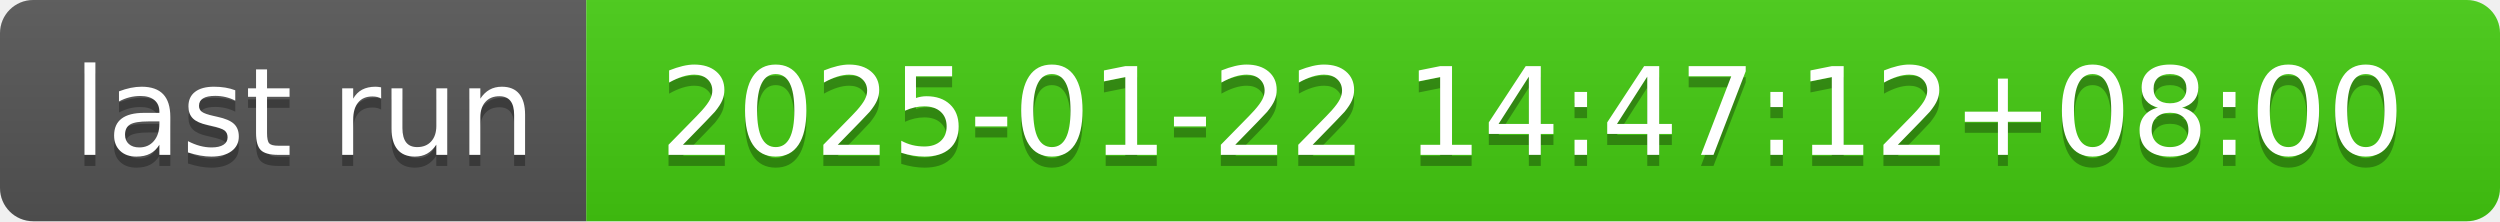
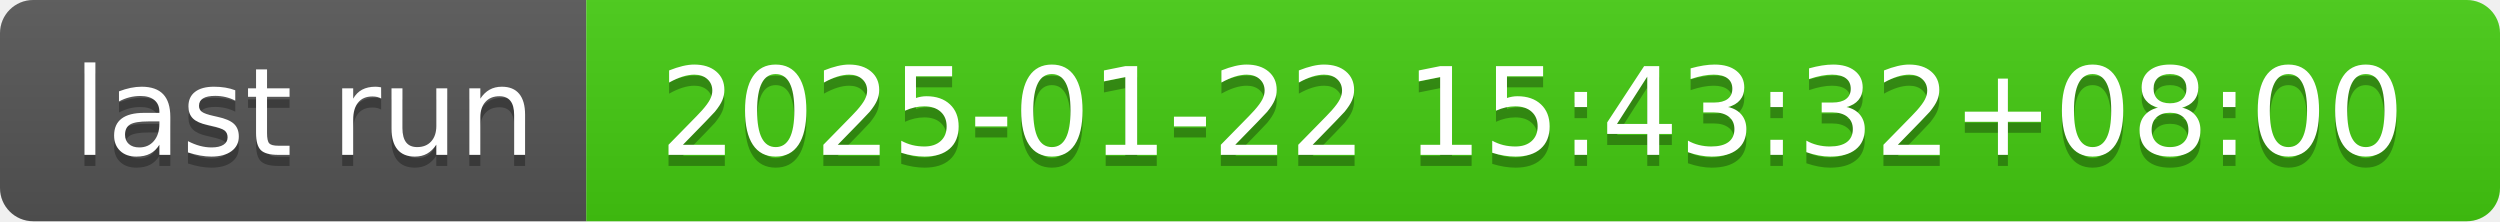
- <svg xmlns="http://www.w3.org/2000/svg" width="226" height="20" role="img" aria-label="last run: 2025-01-22 14:47:12+08:00">
+ <svg xmlns="http://www.w3.org/2000/svg" width="226" height="20" role="img" aria-label="last run: 2025-01-22 15:43:32+08:00">
  <linearGradient id="s" x2="0" y2="100%">
    <stop offset="0" stop-color="#bbb" stop-opacity=".1" />
    <stop offset="1" stop-opacity=".1" />
  </linearGradient>
  <clipPath id="r">
    <rect width="226" height="20" rx="3" fill="#fff" />
  </clipPath>
  <g clip-path="url(#r)">
    <rect width="53" height="20" fill="#555" />
    <rect x="53" width="173" height="20" fill="#4c1" />
    <rect width="226" height="20" fill="url(#s)" />
  </g>
  <g fill="#fff" text-anchor="middle" font-family="Verdana,Geneva,DejaVu Sans,sans-serif" text-rendering="geometricPrecision" font-size="110">
    <text aria-hidden="true" x="275" y="150" fill="#010101" fill-opacity=".3" transform="scale(.1)" textLength="430">last run</text>
    <text x="275" y="140" transform="scale(.1)" fill="#fff" textLength="430">last run</text>
-     <text aria-hidden="true" x="1385" y="150" fill="#010101" fill-opacity=".3" transform="scale(.1)" textLength="1630">2025-01-22 14:47:12+08:00</text>
-     <text x="1385" y="140" transform="scale(.1)" fill="#fff" textLength="1630">2025-01-22 14:47:12+08:00</text>
+     <text aria-hidden="true" x="1385" y="150" fill="#010101" fill-opacity=".3" transform="scale(.1)" textLength="1630">2025-01-22 15:43:32+08:00</text>
+     <text x="1385" y="140" transform="scale(.1)" fill="#fff" textLength="1630">2025-01-22 15:43:32+08:00</text>
  </g>
</svg>
